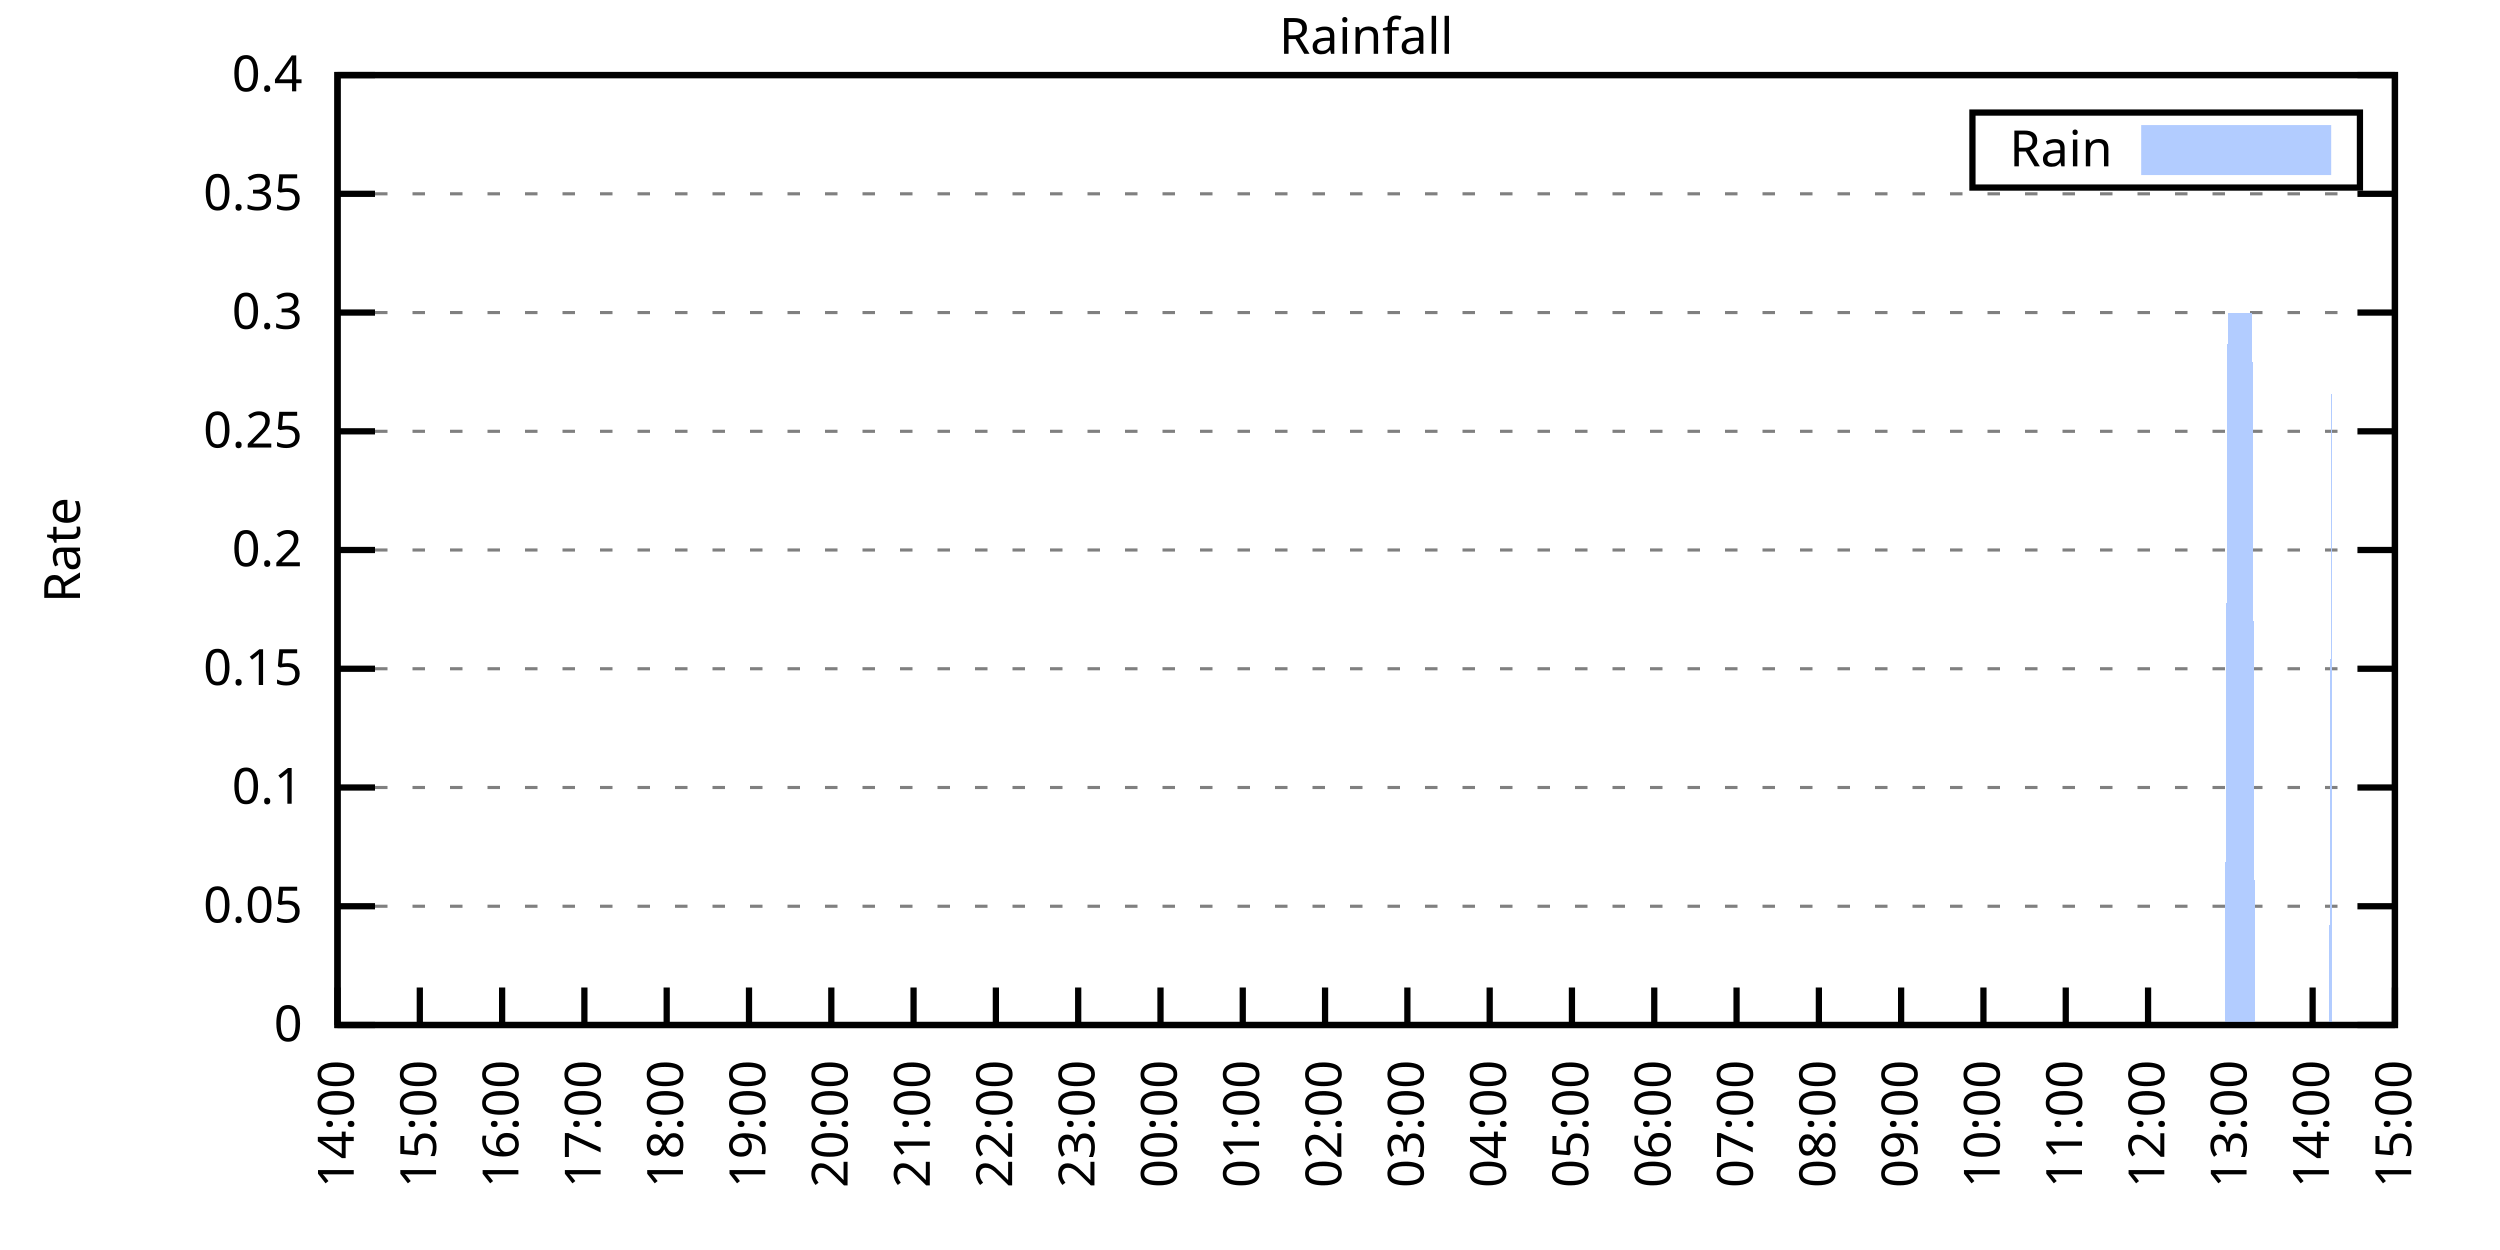
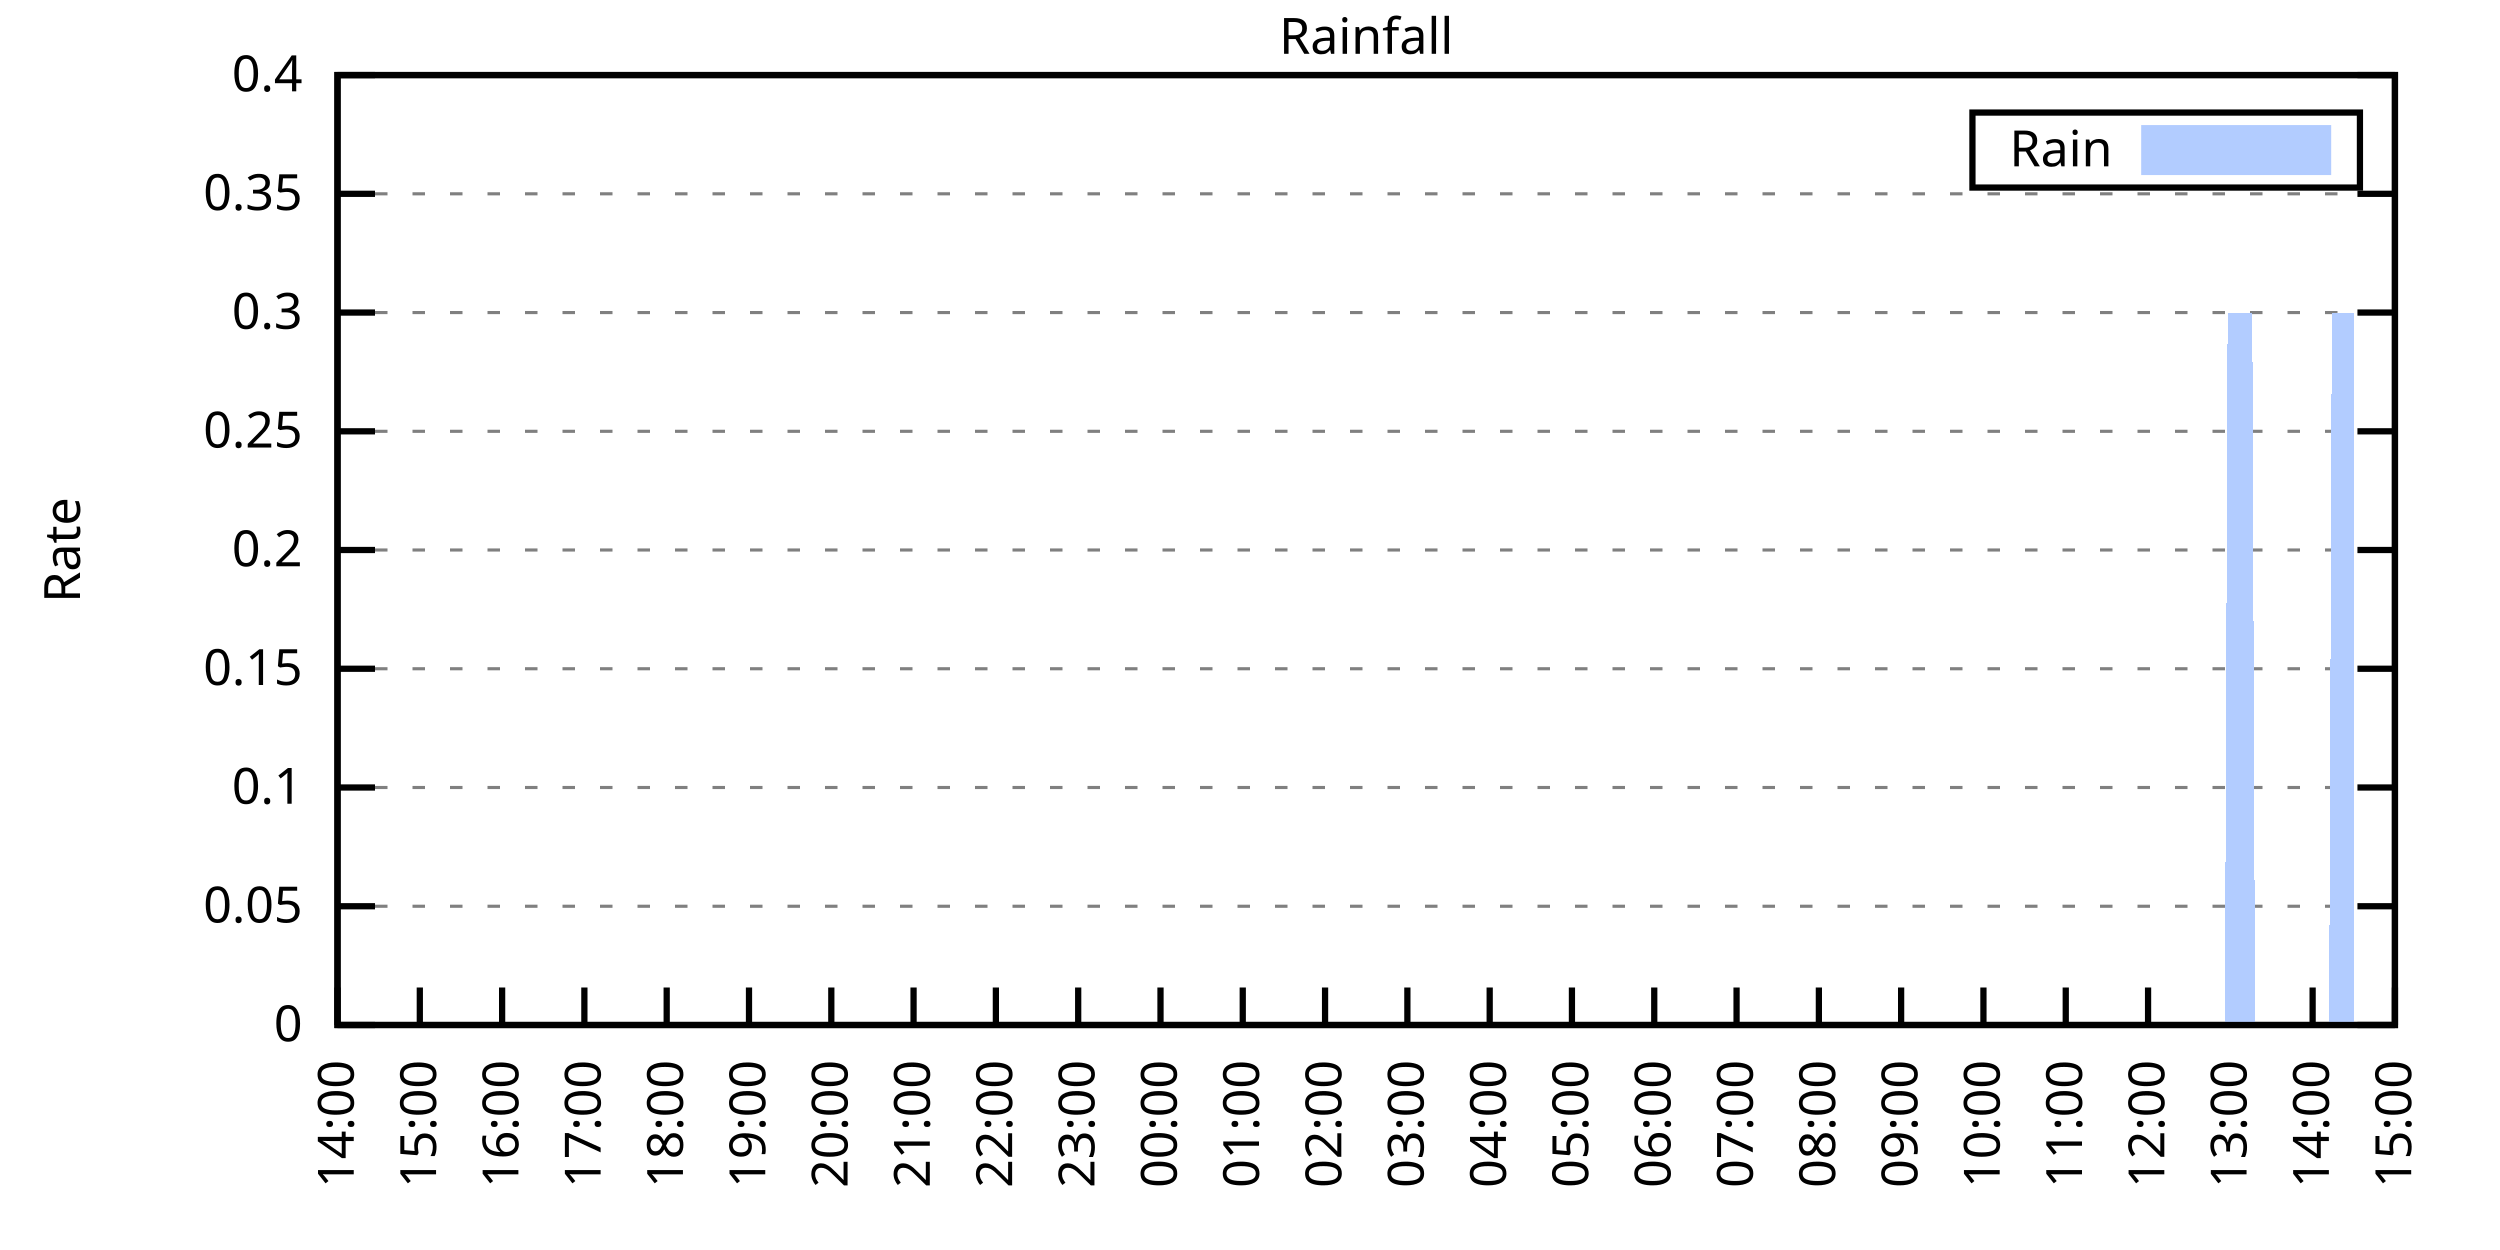
<svg xmlns="http://www.w3.org/2000/svg" xmlns:xlink="http://www.w3.org/1999/xlink" width="400" height="200" viewBox="0 0 400 200">
  <g id="gnuplot_canvas">
    <rect x="0" y="0" width="400" height="200" fill="none" />
    <defs>
      <circle id="gpDot" r="0.5" stroke-width="0.5" stroke="currentColor" />
      <path id="gpPt0" stroke-width="0.333" stroke="currentColor" d="M-1,0 h2 M0,-1 v2" />
      <path id="gpPt1" stroke-width="0.333" stroke="currentColor" d="M-1,-1 L1,1 M1,-1 L-1,1" />
      <path id="gpPt2" stroke-width="0.333" stroke="currentColor" d="M-1,0 L1,0 M0,-1 L0,1 M-1,-1 L1,1 M-1,1 L1,-1" />
      <rect id="gpPt3" stroke-width="0.333" stroke="currentColor" x="-1" y="-1" width="2" height="2" />
      <rect id="gpPt4" stroke-width="0.333" stroke="currentColor" fill="currentColor" x="-1" y="-1" width="2" height="2" />
      <circle id="gpPt5" stroke-width="0.333" stroke="currentColor" cx="0" cy="0" r="1" />
      <use xlink:href="#gpPt5" id="gpPt6" fill="currentColor" stroke="none" />
      <path id="gpPt7" stroke-width="0.333" stroke="currentColor" d="M0,-1.33 L-1.33,0.67 L1.33,0.67 z" />
      <use xlink:href="#gpPt7" id="gpPt8" fill="currentColor" stroke="none" />
      <use xlink:href="#gpPt7" id="gpPt9" stroke="currentColor" transform="rotate(180)" />
      <use xlink:href="#gpPt9" id="gpPt10" fill="currentColor" stroke="none" />
      <use xlink:href="#gpPt3" id="gpPt11" stroke="currentColor" transform="rotate(45)" />
      <use xlink:href="#gpPt11" id="gpPt12" fill="currentColor" stroke="none" />
      <path id="gpPt13" stroke-width="0.333" stroke="currentColor" d="M0,1.330 L1.265,0.411 L0.782,-1.067 L-0.782,-1.076 L-1.265,0.411 z" />
      <use xlink:href="#gpPt13" id="gpPt14" fill="currentColor" stroke="none" />
      <filter id="textbox" filterUnits="objectBoundingBox" x="0" y="0" height="1" width="1">
        <feFlood flood-color="white" flood-opacity="1" result="bgnd" />
        <feComposite in="SourceGraphic" in2="bgnd" operator="atop" />
      </filter>
      <filter id="greybox" filterUnits="objectBoundingBox" x="0" y="0" height="1" width="1">
        <feFlood flood-color="lightgrey" flood-opacity="1" result="grey" />
        <feComposite in="SourceGraphic" in2="grey" operator="atop" />
      </filter>
    </defs>
    <g fill="none" color="white" stroke="currentColor" stroke-width="1.00" stroke-linecap="butt" stroke-linejoin="miter">
</g>
    <g fill="none" color="black" stroke="currentColor" stroke-width="1.00" stroke-linecap="butt" stroke-linejoin="miter">
      <g stroke="none" shape-rendering="crispEdges">
        <polygon fill="rgb(255, 255, 255)" points="54.00,164.00 383.18,164.00 383.18,12.02 54.00,12.02 " />
      </g>
    </g>
    <g fill="none" color="black" stroke="currentColor" stroke-width="1.00" stroke-linecap="butt" stroke-linejoin="miter">
</g>
    <g fill="none" color="black" stroke="black" stroke-width="0.50" stroke-linecap="butt" stroke-linejoin="miter">
</g>
    <g fill="none" color="gray" stroke="currentColor" stroke-width="0.50" stroke-linecap="butt" stroke-linejoin="miter">
      <path stroke="gray" stroke-dasharray="2,4" class="gridline" d="M54.00,164.00 L383.19,164.00  " />
    </g>
    <g fill="none" color="gray" stroke="gray" stroke-width="1.00" stroke-linecap="butt" stroke-linejoin="miter">
</g>
    <g fill="none" color="black" stroke="currentColor" stroke-width="1.00" stroke-linecap="butt" stroke-linejoin="miter">
      <path stroke="black" d="M54.00,164.00 L60.00,164.00 M383.19,164.00 L377.19,164.00  " />
      <g transform="translate(48.40,166.60)" stroke="none" fill="black" font-family="Sans" font-size="8.00" text-anchor="end">
        <text>
          <tspan font-family="Sans"> 0</tspan>
        </text>
      </g>
    </g>
    <g fill="none" color="black" stroke="currentColor" stroke-width="1.00" stroke-linecap="butt" stroke-linejoin="miter">
</g>
    <g fill="none" color="black" stroke="black" stroke-width="0.50" stroke-linecap="butt" stroke-linejoin="miter">
</g>
    <g fill="none" color="gray" stroke="currentColor" stroke-width="0.50" stroke-linecap="butt" stroke-linejoin="miter">
      <path stroke="gray" stroke-dasharray="2,4" class="gridline" d="M54.00,145.00 L383.19,145.00  " />
    </g>
    <g fill="none" color="gray" stroke="gray" stroke-width="1.00" stroke-linecap="butt" stroke-linejoin="miter">
</g>
    <g fill="none" color="black" stroke="currentColor" stroke-width="1.00" stroke-linecap="butt" stroke-linejoin="miter">
      <path stroke="black" d="M54.00,145.00 L60.00,145.00 M383.19,145.00 L377.19,145.00  " />
      <g transform="translate(48.40,147.60)" stroke="none" fill="black" font-family="Sans" font-size="8.00" text-anchor="end">
        <text>
          <tspan font-family="Sans"> 0.05</tspan>
        </text>
      </g>
    </g>
    <g fill="none" color="black" stroke="currentColor" stroke-width="1.00" stroke-linecap="butt" stroke-linejoin="miter">
</g>
    <g fill="none" color="black" stroke="black" stroke-width="0.50" stroke-linecap="butt" stroke-linejoin="miter">
</g>
    <g fill="none" color="gray" stroke="currentColor" stroke-width="0.50" stroke-linecap="butt" stroke-linejoin="miter">
      <path stroke="gray" stroke-dasharray="2,4" class="gridline" d="M54.00,126.00 L383.19,126.00  " />
    </g>
    <g fill="none" color="gray" stroke="gray" stroke-width="1.00" stroke-linecap="butt" stroke-linejoin="miter">
</g>
    <g fill="none" color="black" stroke="currentColor" stroke-width="1.00" stroke-linecap="butt" stroke-linejoin="miter">
      <path stroke="black" d="M54.00,126.00 L60.00,126.00 M383.19,126.00 L377.19,126.00  " />
      <g transform="translate(48.40,128.60)" stroke="none" fill="black" font-family="Sans" font-size="8.00" text-anchor="end">
        <text>
          <tspan font-family="Sans"> 0.1</tspan>
        </text>
      </g>
    </g>
    <g fill="none" color="black" stroke="currentColor" stroke-width="1.00" stroke-linecap="butt" stroke-linejoin="miter">
</g>
    <g fill="none" color="black" stroke="black" stroke-width="0.50" stroke-linecap="butt" stroke-linejoin="miter">
</g>
    <g fill="none" color="gray" stroke="currentColor" stroke-width="0.50" stroke-linecap="butt" stroke-linejoin="miter">
      <path stroke="gray" stroke-dasharray="2,4" class="gridline" d="M54.00,107.00 L383.19,107.00  " />
    </g>
    <g fill="none" color="gray" stroke="gray" stroke-width="1.00" stroke-linecap="butt" stroke-linejoin="miter">
</g>
    <g fill="none" color="black" stroke="currentColor" stroke-width="1.00" stroke-linecap="butt" stroke-linejoin="miter">
      <path stroke="black" d="M54.00,107.00 L60.00,107.00 M383.19,107.00 L377.19,107.00  " />
      <g transform="translate(48.40,109.60)" stroke="none" fill="black" font-family="Sans" font-size="8.00" text-anchor="end">
        <text>
          <tspan font-family="Sans"> 0.15</tspan>
        </text>
      </g>
    </g>
    <g fill="none" color="black" stroke="currentColor" stroke-width="1.00" stroke-linecap="butt" stroke-linejoin="miter">
</g>
    <g fill="none" color="black" stroke="black" stroke-width="0.50" stroke-linecap="butt" stroke-linejoin="miter">
</g>
    <g fill="none" color="gray" stroke="currentColor" stroke-width="0.50" stroke-linecap="butt" stroke-linejoin="miter">
      <path stroke="gray" stroke-dasharray="2,4" class="gridline" d="M54.00,88.00 L383.19,88.00  " />
    </g>
    <g fill="none" color="gray" stroke="gray" stroke-width="1.00" stroke-linecap="butt" stroke-linejoin="miter">
</g>
    <g fill="none" color="black" stroke="currentColor" stroke-width="1.00" stroke-linecap="butt" stroke-linejoin="miter">
      <path stroke="black" d="M54.00,88.00 L60.00,88.00 M383.19,88.00 L377.19,88.00  " />
      <g transform="translate(48.40,90.60)" stroke="none" fill="black" font-family="Sans" font-size="8.00" text-anchor="end">
        <text>
          <tspan font-family="Sans"> 0.2</tspan>
        </text>
      </g>
    </g>
    <g fill="none" color="black" stroke="currentColor" stroke-width="1.00" stroke-linecap="butt" stroke-linejoin="miter">
</g>
    <g fill="none" color="black" stroke="black" stroke-width="0.50" stroke-linecap="butt" stroke-linejoin="miter">
</g>
    <g fill="none" color="gray" stroke="currentColor" stroke-width="0.50" stroke-linecap="butt" stroke-linejoin="miter">
      <path stroke="gray" stroke-dasharray="2,4" class="gridline" d="M54.00,69.01 L383.19,69.01  " />
    </g>
    <g fill="none" color="gray" stroke="gray" stroke-width="1.00" stroke-linecap="butt" stroke-linejoin="miter">
</g>
    <g fill="none" color="black" stroke="currentColor" stroke-width="1.00" stroke-linecap="butt" stroke-linejoin="miter">
      <path stroke="black" d="M54.00,69.01 L60.00,69.01 M383.19,69.01 L377.19,69.01  " />
      <g transform="translate(48.40,71.61)" stroke="none" fill="black" font-family="Sans" font-size="8.00" text-anchor="end">
        <text>
          <tspan font-family="Sans"> 0.25</tspan>
        </text>
      </g>
    </g>
    <g fill="none" color="black" stroke="currentColor" stroke-width="1.00" stroke-linecap="butt" stroke-linejoin="miter">
</g>
    <g fill="none" color="black" stroke="black" stroke-width="0.50" stroke-linecap="butt" stroke-linejoin="miter">
</g>
    <g fill="none" color="gray" stroke="currentColor" stroke-width="0.50" stroke-linecap="butt" stroke-linejoin="miter">
      <path stroke="gray" stroke-dasharray="2,4" class="gridline" d="M54.00,50.01 L383.19,50.01  " />
    </g>
    <g fill="none" color="gray" stroke="gray" stroke-width="1.00" stroke-linecap="butt" stroke-linejoin="miter">
</g>
    <g fill="none" color="black" stroke="currentColor" stroke-width="1.00" stroke-linecap="butt" stroke-linejoin="miter">
      <path stroke="black" d="M54.00,50.01 L60.00,50.01 M383.19,50.01 L377.19,50.01  " />
      <g transform="translate(48.40,52.61)" stroke="none" fill="black" font-family="Sans" font-size="8.00" text-anchor="end">
        <text>
          <tspan font-family="Sans"> 0.3</tspan>
        </text>
      </g>
    </g>
    <g fill="none" color="black" stroke="currentColor" stroke-width="1.00" stroke-linecap="butt" stroke-linejoin="miter">
</g>
    <g fill="none" color="black" stroke="black" stroke-width="0.50" stroke-linecap="butt" stroke-linejoin="miter">
</g>
    <g fill="none" color="gray" stroke="currentColor" stroke-width="0.50" stroke-linecap="butt" stroke-linejoin="miter">
      <path stroke="gray" stroke-dasharray="2,4" class="gridline" d="M54.00,31.01 L383.19,31.01  " />
    </g>
    <g fill="none" color="gray" stroke="gray" stroke-width="1.00" stroke-linecap="butt" stroke-linejoin="miter">
</g>
    <g fill="none" color="black" stroke="currentColor" stroke-width="1.00" stroke-linecap="butt" stroke-linejoin="miter">
      <path stroke="black" d="M54.00,31.01 L60.00,31.01 M383.19,31.01 L377.19,31.01  " />
      <g transform="translate(48.40,33.61)" stroke="none" fill="black" font-family="Sans" font-size="8.00" text-anchor="end">
        <text>
          <tspan font-family="Sans"> 0.35</tspan>
        </text>
      </g>
    </g>
    <g fill="none" color="black" stroke="currentColor" stroke-width="1.00" stroke-linecap="butt" stroke-linejoin="miter">
</g>
    <g fill="none" color="black" stroke="black" stroke-width="0.50" stroke-linecap="butt" stroke-linejoin="miter">
</g>
    <g fill="none" color="gray" stroke="currentColor" stroke-width="0.50" stroke-linecap="butt" stroke-linejoin="miter">
      <path stroke="gray" stroke-dasharray="2,4" class="gridline" d="M54.00,12.01 L383.19,12.01  " />
    </g>
    <g fill="none" color="gray" stroke="gray" stroke-width="1.00" stroke-linecap="butt" stroke-linejoin="miter">
</g>
    <g fill="none" color="black" stroke="currentColor" stroke-width="1.00" stroke-linecap="butt" stroke-linejoin="miter">
      <path stroke="black" d="M54.00,12.01 L60.00,12.01 M383.19,12.01 L377.19,12.01  " />
      <g transform="translate(48.40,14.61)" stroke="none" fill="black" font-family="Sans" font-size="8.00" text-anchor="end">
        <text>
          <tspan font-family="Sans"> 0.4</tspan>
        </text>
      </g>
    </g>
    <g fill="none" color="black" stroke="currentColor" stroke-width="1.00" stroke-linecap="butt" stroke-linejoin="miter">
      <path stroke="black" d="M54.00,164.00 L54.00,158.00  " />
      <g transform="translate(56.60,169.60) rotate(270.00)" stroke="none" fill="black" font-family="Sans" font-size="8.00" text-anchor="end">
        <text>
          <tspan font-family="Sans">14:00</tspan>
        </text>
      </g>
    </g>
    <g fill="none" color="black" stroke="currentColor" stroke-width="1.00" stroke-linecap="butt" stroke-linejoin="miter">
      <path stroke="black" d="M67.17,164.00 L67.17,158.00  " />
      <g transform="translate(69.77,169.60) rotate(270.00)" stroke="none" fill="black" font-family="Sans" font-size="8.00" text-anchor="end">
        <text>
          <tspan font-family="Sans">15:00</tspan>
        </text>
      </g>
    </g>
    <g fill="none" color="black" stroke="currentColor" stroke-width="1.00" stroke-linecap="butt" stroke-linejoin="miter">
      <path stroke="black" d="M80.34,164.00 L80.34,158.00  " />
      <g transform="translate(82.94,169.60) rotate(270.00)" stroke="none" fill="black" font-family="Sans" font-size="8.00" text-anchor="end">
        <text>
          <tspan font-family="Sans">16:00</tspan>
        </text>
      </g>
    </g>
    <g fill="none" color="black" stroke="currentColor" stroke-width="1.00" stroke-linecap="butt" stroke-linejoin="miter">
      <path stroke="black" d="M93.50,164.00 L93.50,158.00  " />
      <g transform="translate(96.10,169.60) rotate(270.00)" stroke="none" fill="black" font-family="Sans" font-size="8.00" text-anchor="end">
        <text>
          <tspan font-family="Sans">17:00</tspan>
        </text>
      </g>
    </g>
    <g fill="none" color="black" stroke="currentColor" stroke-width="1.00" stroke-linecap="butt" stroke-linejoin="miter">
      <path stroke="black" d="M106.67,164.00 L106.67,158.00  " />
      <g transform="translate(109.27,169.60) rotate(270.00)" stroke="none" fill="black" font-family="Sans" font-size="8.00" text-anchor="end">
        <text>
          <tspan font-family="Sans">18:00</tspan>
        </text>
      </g>
    </g>
    <g fill="none" color="black" stroke="currentColor" stroke-width="1.00" stroke-linecap="butt" stroke-linejoin="miter">
      <path stroke="black" d="M119.84,164.00 L119.84,158.00  " />
      <g transform="translate(122.44,169.60) rotate(270.00)" stroke="none" fill="black" font-family="Sans" font-size="8.00" text-anchor="end">
        <text>
          <tspan font-family="Sans">19:00</tspan>
        </text>
      </g>
    </g>
    <g fill="none" color="black" stroke="currentColor" stroke-width="1.00" stroke-linecap="butt" stroke-linejoin="miter">
      <path stroke="black" d="M133.01,164.00 L133.01,158.00  " />
      <g transform="translate(135.61,169.60) rotate(270.00)" stroke="none" fill="black" font-family="Sans" font-size="8.00" text-anchor="end">
        <text>
          <tspan font-family="Sans">20:00</tspan>
        </text>
      </g>
    </g>
    <g fill="none" color="black" stroke="currentColor" stroke-width="1.00" stroke-linecap="butt" stroke-linejoin="miter">
      <path stroke="black" d="M146.17,164.00 L146.17,158.00  " />
      <g transform="translate(148.77,169.60) rotate(270.00)" stroke="none" fill="black" font-family="Sans" font-size="8.00" text-anchor="end">
        <text>
          <tspan font-family="Sans">21:00</tspan>
        </text>
      </g>
    </g>
    <g fill="none" color="black" stroke="currentColor" stroke-width="1.00" stroke-linecap="butt" stroke-linejoin="miter">
      <path stroke="black" d="M159.34,164.00 L159.34,158.00  " />
      <g transform="translate(161.94,169.60) rotate(270.00)" stroke="none" fill="black" font-family="Sans" font-size="8.00" text-anchor="end">
        <text>
          <tspan font-family="Sans">22:00</tspan>
        </text>
      </g>
    </g>
    <g fill="none" color="black" stroke="currentColor" stroke-width="1.00" stroke-linecap="butt" stroke-linejoin="miter">
      <path stroke="black" d="M172.51,164.00 L172.51,158.00  " />
      <g transform="translate(175.11,169.60) rotate(270.00)" stroke="none" fill="black" font-family="Sans" font-size="8.00" text-anchor="end">
        <text>
          <tspan font-family="Sans">23:00</tspan>
        </text>
      </g>
    </g>
    <g fill="none" color="black" stroke="currentColor" stroke-width="1.00" stroke-linecap="butt" stroke-linejoin="miter">
      <path stroke="black" d="M185.68,164.00 L185.68,158.00  " />
      <g transform="translate(188.28,169.60) rotate(270.00)" stroke="none" fill="black" font-family="Sans" font-size="8.00" text-anchor="end">
        <text>
          <tspan font-family="Sans">00:00</tspan>
        </text>
      </g>
    </g>
    <g fill="none" color="black" stroke="currentColor" stroke-width="1.00" stroke-linecap="butt" stroke-linejoin="miter">
      <path stroke="black" d="M198.84,164.00 L198.84,158.00  " />
      <g transform="translate(201.44,169.60) rotate(270.00)" stroke="none" fill="black" font-family="Sans" font-size="8.00" text-anchor="end">
        <text>
          <tspan font-family="Sans">01:00</tspan>
        </text>
      </g>
    </g>
    <g fill="none" color="black" stroke="currentColor" stroke-width="1.00" stroke-linecap="butt" stroke-linejoin="miter">
      <path stroke="black" d="M212.01,164.00 L212.01,158.00  " />
      <g transform="translate(214.61,169.60) rotate(270.00)" stroke="none" fill="black" font-family="Sans" font-size="8.00" text-anchor="end">
        <text>
          <tspan font-family="Sans">02:00</tspan>
        </text>
      </g>
    </g>
    <g fill="none" color="black" stroke="currentColor" stroke-width="1.00" stroke-linecap="butt" stroke-linejoin="miter">
      <path stroke="black" d="M225.18,164.00 L225.18,158.00  " />
      <g transform="translate(227.78,169.60) rotate(270.00)" stroke="none" fill="black" font-family="Sans" font-size="8.00" text-anchor="end">
        <text>
          <tspan font-family="Sans">03:00</tspan>
        </text>
      </g>
    </g>
    <g fill="none" color="black" stroke="currentColor" stroke-width="1.00" stroke-linecap="butt" stroke-linejoin="miter">
      <path stroke="black" d="M238.35,164.00 L238.35,158.00  " />
      <g transform="translate(240.95,169.60) rotate(270.00)" stroke="none" fill="black" font-family="Sans" font-size="8.00" text-anchor="end">
        <text>
          <tspan font-family="Sans">04:00</tspan>
        </text>
      </g>
    </g>
    <g fill="none" color="black" stroke="currentColor" stroke-width="1.00" stroke-linecap="butt" stroke-linejoin="miter">
      <path stroke="black" d="M251.51,164.00 L251.51,158.00  " />
      <g transform="translate(254.11,169.60) rotate(270.00)" stroke="none" fill="black" font-family="Sans" font-size="8.00" text-anchor="end">
        <text>
          <tspan font-family="Sans">05:00</tspan>
        </text>
      </g>
    </g>
    <g fill="none" color="black" stroke="currentColor" stroke-width="1.00" stroke-linecap="butt" stroke-linejoin="miter">
      <path stroke="black" d="M264.68,164.00 L264.68,158.00  " />
      <g transform="translate(267.28,169.60) rotate(270.00)" stroke="none" fill="black" font-family="Sans" font-size="8.00" text-anchor="end">
        <text>
          <tspan font-family="Sans">06:00</tspan>
        </text>
      </g>
    </g>
    <g fill="none" color="black" stroke="currentColor" stroke-width="1.00" stroke-linecap="butt" stroke-linejoin="miter">
      <path stroke="black" d="M277.85,164.00 L277.85,158.00  " />
      <g transform="translate(280.45,169.60) rotate(270.00)" stroke="none" fill="black" font-family="Sans" font-size="8.00" text-anchor="end">
        <text>
          <tspan font-family="Sans">07:00</tspan>
        </text>
      </g>
    </g>
    <g fill="none" color="black" stroke="currentColor" stroke-width="1.00" stroke-linecap="butt" stroke-linejoin="miter">
      <path stroke="black" d="M291.02,164.00 L291.02,158.00  " />
      <g transform="translate(293.62,169.60) rotate(270.00)" stroke="none" fill="black" font-family="Sans" font-size="8.00" text-anchor="end">
        <text>
          <tspan font-family="Sans">08:00</tspan>
        </text>
      </g>
    </g>
    <g fill="none" color="black" stroke="currentColor" stroke-width="1.00" stroke-linecap="butt" stroke-linejoin="miter">
      <path stroke="black" d="M304.18,164.00 L304.18,158.00  " />
      <g transform="translate(306.78,169.60) rotate(270.00)" stroke="none" fill="black" font-family="Sans" font-size="8.00" text-anchor="end">
        <text>
          <tspan font-family="Sans">09:00</tspan>
        </text>
      </g>
    </g>
    <g fill="none" color="black" stroke="currentColor" stroke-width="1.00" stroke-linecap="butt" stroke-linejoin="miter">
      <path stroke="black" d="M317.35,164.00 L317.35,158.00  " />
      <g transform="translate(319.95,169.60) rotate(270.00)" stroke="none" fill="black" font-family="Sans" font-size="8.00" text-anchor="end">
        <text>
          <tspan font-family="Sans">10:00</tspan>
        </text>
      </g>
    </g>
    <g fill="none" color="black" stroke="currentColor" stroke-width="1.00" stroke-linecap="butt" stroke-linejoin="miter">
      <path stroke="black" d="M330.52,164.00 L330.52,158.00  " />
      <g transform="translate(333.12,169.60) rotate(270.00)" stroke="none" fill="black" font-family="Sans" font-size="8.00" text-anchor="end">
        <text>
          <tspan font-family="Sans">11:00</tspan>
        </text>
      </g>
    </g>
    <g fill="none" color="black" stroke="currentColor" stroke-width="1.00" stroke-linecap="butt" stroke-linejoin="miter">
      <path stroke="black" d="M343.69,164.00 L343.69,158.00  " />
      <g transform="translate(346.29,169.60) rotate(270.00)" stroke="none" fill="black" font-family="Sans" font-size="8.00" text-anchor="end">
        <text>
          <tspan font-family="Sans">12:00</tspan>
        </text>
      </g>
    </g>
    <g fill="none" color="black" stroke="currentColor" stroke-width="1.00" stroke-linecap="butt" stroke-linejoin="miter">
      <path stroke="black" d="M356.85,164.00 L356.85,158.00  " />
      <g transform="translate(359.45,169.60) rotate(270.00)" stroke="none" fill="black" font-family="Sans" font-size="8.00" text-anchor="end">
        <text>
          <tspan font-family="Sans">13:00</tspan>
        </text>
      </g>
    </g>
    <g fill="none" color="black" stroke="currentColor" stroke-width="1.00" stroke-linecap="butt" stroke-linejoin="miter">
      <path stroke="black" d="M370.02,164.00 L370.02,158.00  " />
      <g transform="translate(372.62,169.60) rotate(270.00)" stroke="none" fill="black" font-family="Sans" font-size="8.00" text-anchor="end">
        <text>
          <tspan font-family="Sans">14:00</tspan>
        </text>
      </g>
    </g>
    <g fill="none" color="black" stroke="currentColor" stroke-width="1.00" stroke-linecap="butt" stroke-linejoin="miter">
      <path stroke="black" d="M383.19,164.00 L383.19,158.00  " />
      <g transform="translate(385.79,169.60) rotate(270.00)" stroke="none" fill="black" font-family="Sans" font-size="8.00" text-anchor="end">
        <text>
          <tspan font-family="Sans">15:00</tspan>
        </text>
      </g>
    </g>
    <g fill="none" color="black" stroke="currentColor" stroke-width="1.00" stroke-linecap="butt" stroke-linejoin="miter">
</g>
    <g fill="none" color="black" stroke="currentColor" stroke-width="1.00" stroke-linecap="butt" stroke-linejoin="miter">
      <path stroke="black" d="M54.00,12.01 L54.00,164.00 L383.19,164.00 L383.19,12.01 L54.00,12.01 Z  " />
    </g>
    <g fill="none" color="black" stroke="currentColor" stroke-width="1.00" stroke-linecap="butt" stroke-linejoin="miter">
</g>
    <g fill="none" color="black" stroke="currentColor" stroke-width="1.00" stroke-linecap="butt" stroke-linejoin="miter">
      <path stroke="black" d="M315.59,30.01 L315.59,18.01 L377.59,18.01 L377.59,30.01 L315.59,30.01 Z  " />
    </g>
    <g id="Rainfall_plot_1">
      <g fill="none" color="white" stroke="black" stroke-width="2.00" stroke-linecap="butt" stroke-linejoin="miter">
</g>
      <g fill="none" color="black" stroke="currentColor" stroke-width="2.00" stroke-linecap="butt" stroke-linejoin="miter">
        <g transform="translate(337.99,26.61)" stroke="none" fill="black" font-family="Sans" font-size="8.00" text-anchor="end">
          <text>
            <tspan font-family="Sans">Rain</tspan>
          </text>
        </g>
      </g>
      <g fill="none" color="black" stroke="currentColor" stroke-width="2.00" stroke-linecap="butt" stroke-linejoin="miter">
        <g stroke="none" shape-rendering="crispEdges">
          <polygon fill="rgb(178, 204, 255)" points="343.59,27.01 371.99,27.01 371.99,21.01 343.59,21.01 " />
        </g>
        <path stroke="rgb(178, 204, 255)" d="M343.59,27.01 L371.99,27.01 L371.99,21.01 L343.59,21.01 L343.59,27.01 Z  " />
      </g>
      <g fill="none" color="black" stroke="currentColor" stroke-width="2.00" stroke-linecap="butt" stroke-linejoin="miter">
        <g stroke="none" shape-rendering="crispEdges">
-           <polygon fill="rgb(178, 204, 255)" points="57.51,164.00 57.95,164.00 58.39,164.00 58.83,164.00 59.27,164.00 59.71,164.00 60.14,164.00 60.58,164.00 61.02,164.00 61.46,164.00 61.90,164.00 62.34,164.00 62.78,164.00 63.22,164.00 63.66,164.00 64.10,164.00 64.53,164.00 64.97,164.00 65.41,164.00 65.85,164.00 66.29,164.00 66.73,164.00 67.17,164.00 67.61,164.00 68.05,164.00 68.48,164.00 68.92,164.00 69.36,164.00 69.80,164.00 70.24,164.00 70.68,164.00 71.12,164.00 71.56,164.00 72.00,164.00 72.43,164.00 72.87,164.00 73.31,164.00 73.75,164.00 74.19,164.00 74.63,164.00 75.07,164.00 75.51,164.00 75.95,164.00 76.38,164.00 76.82,164.00 77.26,164.00 77.70,164.00 78.14,164.00 78.58,164.00 79.02,164.00 79.46,164.00 79.90,164.00 80.34,164.00 80.77,164.00 81.21,164.00 81.65,164.00 82.09,164.00 82.53,164.00 82.97,164.00 83.41,164.00 83.85,164.00 84.29,164.00 84.72,164.00 85.16,164.00 85.60,164.00 86.04,164.00 86.48,164.00 86.92,164.00 87.36,164.00 87.80,164.00 88.24,164.00 88.67,164.00 89.11,164.00 89.55,164.00 89.99,164.00 90.43,164.00 90.87,164.00 91.31,164.00 91.75,164.00 92.19,164.00 92.62,164.00 93.06,164.00 93.50,164.00 93.94,164.00 94.38,164.00 94.82,164.00 95.26,164.00 95.70,164.00 96.14,164.00 96.58,164.00 97.01,164.00 97.45,164.00 97.89,164.00 98.33,164.00 98.77,164.00 99.21,164.00 99.65,164.00 100.09,164.00 100.53,164.00 100.96,164.00 101.40,164.00 101.84,164.00 102.28,164.00 102.72,164.00 103.16,164.00 103.60,164.00 104.04,164.00 104.48,164.00 104.91,164.00 105.35,164.00 105.79,164.00 106.23,164.00 106.67,164.00 107.11,164.00 107.55,164.00 107.99,164.00 108.43,164.00 108.87,164.00 109.30,164.00 109.74,164.00 110.18,164.00 110.62,164.00 111.06,164.00 111.50,164.00 111.94,164.00 112.38,164.00 112.82,164.00 113.25,164.00 113.69,164.00 114.13,164.00 114.57,164.00 115.01,164.00 115.45,164.00 115.89,164.00 116.33,164.00 116.77,164.00 117.20,164.00 117.64,164.00 118.08,164.00 118.52,164.00 118.96,164.00 119.40,164.00 119.84,164.00 120.28,164.00 120.72,164.00 121.15,164.00 121.59,164.00 122.03,164.00 122.47,164.00 122.91,164.00 123.35,164.00 123.79,164.00 124.23,164.00 124.67,164.00 125.11,164.00 125.54,164.00 125.98,164.00 126.42,164.00 126.86,164.00 127.30,164.00 127.74,164.00 128.18,164.00 128.62,164.00 129.06,164.00 129.49,164.00 129.93,164.00 130.37,164.00 130.81,164.00 131.25,164.00 131.69,164.00 132.13,164.00 132.57,164.00 133.01,164.00 133.44,164.00 133.88,164.00 134.32,164.00 134.76,164.00 135.20,164.00 135.64,164.00 136.08,164.00 136.52,164.00 136.96,164.00 137.39,164.00 137.83,164.00 138.27,164.00 138.71,164.00 139.15,164.00 139.59,164.00 140.03,164.00 140.47,164.00 140.91,164.00 141.35,164.00 141.78,164.00 142.22,164.00 142.66,164.00 143.10,164.00 143.54,164.00 143.98,164.00 144.42,164.00 144.86,164.00 145.30,164.00 145.73,164.00 146.17,164.00 146.61,164.00 147.05,164.00 147.49,164.00 147.93,164.00 148.37,164.00 148.81,164.00 149.25,164.00 149.68,164.00 150.12,164.00 150.56,164.00 151.00,164.00 151.44,164.00 151.88,164.00 152.32,164.00 152.76,164.00 153.20,164.00 153.63,164.00 154.07,164.00 154.51,164.00 154.95,164.00 155.39,164.00 155.83,164.00 156.27,164.00 156.71,164.00 157.15,164.00 157.59,164.00 158.02,164.00 158.46,164.00 158.90,164.00 159.34,164.00 159.78,164.00 160.22,164.00 160.66,164.00 161.10,164.00 161.54,164.00 161.97,164.00 162.41,164.00 162.85,164.00 163.29,164.00 163.73,164.00 164.17,164.00 164.61,164.00 165.05,164.00 165.49,164.00 165.92,164.00 166.36,164.00 166.80,164.00 167.24,164.00 167.68,164.00 168.12,164.00 168.56,164.00 169.00,164.00 169.44,164.00 169.87,164.00 170.31,164.00 170.75,164.00 171.19,164.00 171.63,164.00 172.07,164.00 172.51,164.00 172.95,164.00 173.39,164.00 173.83,164.00 174.26,164.00 174.70,164.00 175.14,164.00 175.58,164.00 176.02,164.00 176.46,164.00 176.90,164.00 177.34,164.00 177.78,164.00 178.21,164.00 178.65,164.00 179.09,164.00 179.53,164.00 179.97,164.00 180.41,164.00 180.85,164.00 181.29,164.00 181.73,164.00 182.16,164.00 182.60,164.00 183.04,164.00 183.48,164.00 183.92,164.00 184.36,164.00 184.80,164.00 185.24,164.00 185.68,164.00 186.11,164.00 186.55,164.00 186.99,164.00 187.43,164.00 187.87,164.00 188.31,164.00 188.75,164.00 189.19,164.00 189.63,164.00 190.07,164.00 190.50,164.00 190.94,164.00 191.38,164.00 191.82,164.00 192.26,164.00 192.70,164.00 193.14,164.00 193.58,164.00 194.02,164.00 194.45,164.00 194.89,164.00 195.33,164.00 195.77,164.00 196.21,164.00 196.65,164.00 197.09,164.00 197.53,164.00 197.97,164.00 198.40,164.00 198.84,164.00 199.28,164.00 199.72,164.00 200.16,164.00 200.60,164.00 201.04,164.00 201.48,164.00 201.92,164.00 202.35,164.00 202.79,164.00 203.23,164.00 203.67,164.00 204.11,164.00 204.55,164.00 204.99,164.00 205.43,164.00 205.87,164.00 206.31,164.00 206.74,164.00 207.18,164.00 207.62,164.00 208.06,164.00 208.50,164.00 208.94,164.00 209.38,164.00 209.82,164.00 210.26,164.00 210.69,164.00 211.13,164.00 211.57,164.00 212.01,164.00 212.45,164.00 212.89,164.00 213.33,164.00 213.77,164.00 214.21,164.00 214.64,164.00 215.08,164.00 215.52,164.00 215.96,164.00 216.40,164.00 216.84,164.00 217.28,164.00 217.72,164.00 218.16,164.00 218.60,164.00 219.03,164.00 219.47,164.00 219.91,164.00 220.35,164.00 220.79,164.00 221.23,164.00 221.67,164.00 222.11,164.00 222.55,164.00 222.98,164.00 223.42,164.00 223.86,164.00 224.30,164.00 224.74,164.00 225.18,164.00 225.62,164.00 226.06,164.00 226.50,164.00 226.93,164.00 227.37,164.00 227.81,164.00 228.25,164.00 228.69,164.00 229.13,164.00 229.57,164.00 230.01,164.00 230.45,164.00 230.88,164.00 231.32,164.00 231.76,164.00 232.20,164.00 232.64,164.00 233.08,164.00 233.52,164.00 233.96,164.00 234.40,164.00 234.84,164.00 235.27,164.00 235.71,164.00 236.15,164.00 236.59,164.00 237.03,164.00 237.47,164.00 237.91,164.00 238.35,164.00 238.79,164.00 239.22,164.00 239.66,164.00 240.10,164.00 240.54,164.00 240.98,164.00 241.42,164.00 241.86,164.00 242.30,164.00 242.74,164.00 243.17,164.00 243.61,164.00 244.05,164.00 244.49,164.00 244.93,164.00 245.37,164.00 245.81,164.00 246.25,164.00 246.69,164.00 247.12,164.00 247.56,164.00 248.00,164.00 248.44,164.00 248.88,164.00 249.32,164.00 249.76,164.00 250.20,164.00 250.64,164.00 251.08,164.00 251.51,164.00 251.95,164.00 252.39,164.00 252.83,164.00 253.27,164.00 253.71,164.00 254.15,164.00 254.59,164.00 255.03,164.00 255.46,164.00 255.90,164.00 256.34,164.00 256.78,164.00 257.22,164.00 257.66,164.00 258.10,164.00 258.54,164.00 258.98,164.00 259.41,164.00 259.85,164.00 260.29,164.00 260.73,164.00 261.17,164.00 261.61,164.00 262.05,164.00 262.49,164.00 262.93,164.00 263.36,164.00 263.80,164.00 264.24,164.00 264.68,164.00 265.12,164.00 265.56,164.00 266.00,164.00 266.44,164.00 266.88,164.00 267.32,164.00 267.75,164.00 268.19,164.00 268.63,164.00 269.07,164.00 269.51,164.00 269.95,164.00 270.39,164.00 270.83,164.00 271.27,164.00 271.70,164.00 272.14,164.00 272.58,164.00 273.02,164.00 273.46,164.00 273.90,164.00 274.34,164.00 274.78,164.00 275.22,164.00 275.65,164.00 276.09,164.00 276.53,164.00 276.97,164.00 277.41,164.00 277.85,164.00 278.29,164.00 278.73,164.00 279.17,164.00 279.60,164.00 280.04,164.00 280.48,164.00 280.92,164.00 281.36,164.00 281.80,164.00 282.24,164.00 282.68,164.00 283.12,164.00 283.56,164.00 283.99,164.00 284.43,164.00 284.87,164.00 285.31,164.00 285.75,164.00 286.19,164.00 286.63,164.00 287.07,164.00 287.51,164.00 287.94,164.00 288.38,164.00 288.82,164.00 289.26,164.00 289.70,164.00 290.14,164.00 290.58,164.00 291.02,164.00 291.46,164.00 291.89,164.00 292.33,164.00 292.77,164.00 293.21,164.00 293.65,164.00 294.09,164.00 294.53,164.00 294.97,164.00 295.41,164.00 295.84,164.00 296.28,164.00 296.72,164.00 297.16,164.00 297.60,164.00 298.04,164.00 298.48,164.00 298.92,164.00 299.36,164.00 299.80,164.00 300.23,164.00 300.67,164.00 301.11,164.00 301.55,164.00 301.99,164.00 302.43,164.00 302.87,164.00 303.31,164.00 303.75,164.00 304.18,164.00 304.62,164.00 305.06,164.00 305.50,164.00 305.94,164.00 306.38,164.00 306.82,164.00 307.26,164.00 307.70,164.00 308.13,164.00 308.57,164.00 309.01,164.00 309.45,164.00 309.89,164.00 310.33,164.00 310.77,164.00 311.21,164.00 311.65,164.00 312.08,164.00 312.52,164.00 312.96,164.00 313.40,164.00 313.84,164.00 314.28,164.00 314.72,164.00 315.16,164.00 315.60,164.00 316.04,164.00 316.47,164.00 316.91,164.00 317.35,164.00 317.79,164.00 318.23,164.00 318.67,164.00 319.11,164.00 319.55,164.00 319.99,164.00 320.42,164.00 320.86,164.00 321.30,164.00 321.74,164.00 322.18,164.00 322.62,164.00 323.06,164.00 323.50,164.00 323.94,164.00 324.37,164.00 324.81,164.00 325.25,164.00 325.69,164.00 326.13,164.00 326.57,164.00 327.01,164.00 327.45,164.00 327.89,164.00 328.33,164.00 328.76,164.00 329.20,164.00 329.64,164.00 330.08,164.00 330.52,164.00 330.96,164.00 331.40,164.00 331.84,164.00 332.28,164.00 332.71,164.00 333.15,164.00 333.59,164.00 334.03,164.00 334.47,164.00 334.91,164.00 335.35,164.00 335.79,164.00 336.23,164.00 336.66,164.00 337.10,164.00 337.54,164.00 337.98,164.00 338.42,164.00 338.86,164.00 339.30,164.00 339.74,164.00 340.18,164.00 340.61,164.00 341.05,164.00 341.49,164.00 341.93,164.00 342.37,164.00 342.81,164.00 343.25,164.00 343.69,164.00 344.13,164.00 344.57,164.00 345.00,164.00 345.44,164.00 345.88,164.00 346.32,164.00 346.76,164.00 347.20,164.00 347.64,164.00 348.08,164.00 348.52,164.00 348.95,164.00 349.39,164.00 349.83,164.00 350.27,164.00 350.71,164.00 351.15,164.00 351.59,164.00 352.03,164.00 352.47,164.00 352.90,164.00 353.34,164.00 353.78,164.00 354.22,164.00 354.66,164.00 355.10,164.00 355.54,164.00 355.98,164.00 356.42,50.01 356.85,50.01 357.29,50.01 357.73,50.01 358.17,50.01 358.61,50.01 359.05,50.01 359.49,50.01 359.93,50.01 360.37,50.01 360.81,164.00 361.24,164.00 361.68,164.00 362.12,164.00 362.56,164.00 363.00,164.00 363.44,164.00 363.88,164.00 364.32,164.00 364.76,164.00 365.19,164.00 365.63,164.00 366.07,164.00 366.51,164.00 366.95,164.00 367.39,164.00 367.83,164.00 368.27,164.00 368.71,164.00 369.14,164.00 369.58,164.00 370.02,164.00 370.46,164.00 370.90,164.00 371.34,164.00 371.78,164.00 372.22,164.00 372.66,164.00 373.09,50.01 373.09,164.00 57.51,164.00 " />
+           <polygon fill="rgb(178, 204, 255)" points="61.02,164.00 61.46,164.00 61.90,164.00 62.34,164.00 62.78,164.00 63.22,164.00 63.66,164.00 64.10,164.00 64.53,164.00 64.97,164.00 65.41,164.00 65.85,164.00 66.29,164.00 66.73,164.00 67.17,164.00 67.61,164.00 68.05,164.00 68.48,164.00 68.92,164.00 69.36,164.00 69.80,164.00 70.24,164.00 70.68,164.00 71.12,164.00 71.56,164.00 72.00,164.00 72.43,164.00 72.87,164.00 73.31,164.00 73.75,164.00 74.19,164.00 74.63,164.00 75.07,164.00 75.51,164.00 75.95,164.00 76.38,164.00 76.82,164.00 77.26,164.00 77.70,164.00 78.14,164.00 78.58,164.00 79.02,164.00 79.46,164.00 79.90,164.00 80.34,164.00 80.77,164.00 81.21,164.00 81.65,164.00 82.09,164.00 82.53,164.00 82.97,164.00 83.41,164.00 83.85,164.00 84.29,164.00 84.72,164.00 85.16,164.00 85.60,164.00 86.04,164.00 86.48,164.00 86.92,164.00 87.36,164.00 87.80,164.00 88.24,164.00 88.67,164.00 89.11,164.00 89.55,164.00 89.99,164.00 90.43,164.00 90.87,164.00 91.31,164.00 91.75,164.00 92.19,164.00 92.62,164.00 93.06,164.00 93.50,164.00 93.94,164.00 94.38,164.00 94.82,164.00 95.26,164.00 95.70,164.00 96.14,164.00 96.58,164.00 97.01,164.00 97.45,164.00 97.89,164.00 98.33,164.00 98.77,164.00 99.21,164.00 99.65,164.00 100.09,164.00 100.53,164.00 100.96,164.00 101.40,164.00 101.84,164.00 102.28,164.00 102.72,164.00 103.16,164.00 103.60,164.00 104.04,164.00 104.48,164.00 104.91,164.00 105.35,164.00 105.79,164.00 106.23,164.00 106.67,164.00 107.11,164.00 107.55,164.00 107.99,164.00 108.43,164.00 108.87,164.00 109.30,164.00 109.74,164.00 110.18,164.00 110.62,164.00 111.06,164.00 111.50,164.00 111.94,164.00 112.38,164.00 112.82,164.00 113.25,164.00 113.69,164.00 114.13,164.00 114.57,164.00 115.01,164.00 115.45,164.00 115.89,164.00 116.33,164.00 116.77,164.00 117.20,164.00 117.64,164.00 118.08,164.00 118.52,164.00 118.96,164.00 119.40,164.00 119.84,164.00 120.28,164.00 120.72,164.00 121.15,164.00 121.59,164.00 122.03,164.00 122.47,164.00 122.91,164.00 123.35,164.00 123.79,164.00 124.23,164.00 124.67,164.00 125.11,164.00 125.54,164.00 125.98,164.00 126.42,164.00 126.86,164.00 127.30,164.00 127.74,164.00 128.18,164.00 128.62,164.00 129.06,164.00 129.49,164.00 129.93,164.00 130.37,164.00 130.81,164.00 131.25,164.00 131.69,164.00 132.13,164.00 132.57,164.00 133.01,164.00 133.44,164.00 133.88,164.00 134.32,164.00 134.76,164.00 135.20,164.00 135.64,164.00 136.08,164.00 136.52,164.00 136.96,164.00 137.39,164.00 137.83,164.00 138.27,164.00 138.71,164.00 139.15,164.00 139.59,164.00 140.03,164.00 140.47,164.00 140.91,164.00 141.35,164.00 141.78,164.00 142.22,164.00 142.66,164.00 143.10,164.00 143.54,164.00 143.98,164.00 144.42,164.00 144.86,164.00 145.30,164.00 145.73,164.00 146.17,164.00 146.61,164.00 147.05,164.00 147.49,164.00 147.93,164.00 148.37,164.00 148.81,164.00 149.25,164.00 149.68,164.00 150.12,164.00 150.56,164.00 151.00,164.00 151.44,164.00 151.88,164.00 152.32,164.00 152.76,164.00 153.20,164.00 153.63,164.00 154.07,164.00 154.51,164.00 154.95,164.00 155.39,164.00 155.83,164.00 156.27,164.00 156.71,164.00 157.15,164.00 157.59,164.00 158.02,164.00 158.46,164.00 158.90,164.00 159.34,164.00 159.78,164.00 160.22,164.00 160.66,164.00 161.10,164.00 161.54,164.00 161.97,164.00 162.41,164.00 162.85,164.00 163.29,164.00 163.73,164.00 164.17,164.00 164.61,164.00 165.05,164.00 165.49,164.00 165.92,164.00 166.36,164.00 166.80,164.00 167.24,164.00 167.68,164.00 168.12,164.00 168.56,164.00 169.00,164.00 169.44,164.00 169.87,164.00 170.31,164.00 170.75,164.00 171.19,164.00 171.63,164.00 172.07,164.00 172.51,164.00 172.95,164.00 173.39,164.00 173.83,164.00 174.26,164.00 174.70,164.00 175.14,164.00 175.58,164.00 176.02,164.00 176.46,164.00 176.90,164.00 177.34,164.00 177.78,164.00 178.21,164.00 178.65,164.00 179.09,164.00 179.53,164.00 179.97,164.00 180.41,164.00 180.85,164.00 181.29,164.00 181.73,164.00 182.16,164.00 182.60,164.00 183.04,164.00 183.48,164.00 183.92,164.00 184.36,164.00 184.80,164.00 185.24,164.00 185.68,164.00 186.11,164.00 186.55,164.00 186.99,164.00 187.43,164.00 187.87,164.00 188.31,164.00 188.75,164.00 189.19,164.00 189.63,164.00 190.07,164.00 190.50,164.00 190.94,164.00 191.38,164.00 191.82,164.00 192.26,164.00 192.70,164.00 193.14,164.00 193.58,164.00 194.02,164.00 194.45,164.00 194.89,164.00 195.33,164.00 195.77,164.00 196.21,164.00 196.65,164.00 197.09,164.00 197.53,164.00 197.97,164.00 198.40,164.00 198.84,164.00 199.28,164.00 199.72,164.00 200.16,164.00 200.60,164.00 201.04,164.00 201.48,164.00 201.92,164.00 202.35,164.00 202.79,164.00 203.23,164.00 203.67,164.00 204.11,164.00 204.55,164.00 204.99,164.00 205.43,164.00 205.87,164.00 206.31,164.00 206.74,164.00 207.18,164.00 207.62,164.00 208.06,164.00 208.50,164.00 208.94,164.00 209.38,164.00 209.82,164.00 210.26,164.00 210.69,164.00 211.13,164.00 211.57,164.00 212.01,164.00 212.45,164.00 212.89,164.00 213.33,164.00 213.77,164.00 214.21,164.00 214.64,164.00 215.08,164.00 215.52,164.00 215.96,164.00 216.40,164.00 216.84,164.00 217.28,164.00 217.72,164.00 218.16,164.00 218.60,164.00 219.03,164.00 219.47,164.00 219.91,164.00 220.35,164.00 220.79,164.00 221.23,164.00 221.67,164.00 222.11,164.00 222.55,164.00 222.98,164.00 223.42,164.00 223.86,164.00 224.30,164.00 224.74,164.00 225.18,164.00 225.62,164.00 226.06,164.00 226.50,164.00 226.93,164.00 227.37,164.00 227.81,164.00 228.25,164.00 228.69,164.00 229.13,164.00 229.57,164.00 230.01,164.00 230.45,164.00 230.88,164.00 231.32,164.00 231.76,164.00 232.20,164.00 232.64,164.00 233.08,164.00 233.52,164.00 233.96,164.00 234.40,164.00 234.84,164.00 235.27,164.00 235.71,164.00 236.15,164.00 236.59,164.00 237.03,164.00 237.47,164.00 237.91,164.00 238.35,164.00 238.79,164.00 239.22,164.00 239.66,164.00 240.10,164.00 240.54,164.00 240.98,164.00 241.42,164.00 241.86,164.00 242.30,164.00 242.74,164.00 243.17,164.00 243.61,164.00 244.05,164.00 244.49,164.00 244.93,164.00 245.37,164.00 245.81,164.00 246.25,164.00 246.69,164.00 247.12,164.00 247.56,164.00 248.00,164.00 248.44,164.00 248.88,164.00 249.32,164.00 249.76,164.00 250.20,164.00 250.64,164.00 251.08,164.00 251.51,164.00 251.95,164.00 252.39,164.00 252.83,164.00 253.27,164.00 253.71,164.00 254.15,164.00 254.59,164.00 255.03,164.00 255.46,164.00 255.90,164.00 256.34,164.00 256.78,164.00 257.22,164.00 257.66,164.00 258.10,164.00 258.54,164.00 258.98,164.00 259.41,164.00 259.85,164.00 260.29,164.00 260.73,164.00 261.17,164.00 261.61,164.00 262.05,164.00 262.49,164.00 262.93,164.00 263.36,164.00 263.80,164.00 264.24,164.00 264.68,164.00 265.12,164.00 265.56,164.00 266.00,164.00 266.44,164.00 266.88,164.00 267.32,164.00 267.75,164.00 268.19,164.00 268.63,164.00 269.07,164.00 269.51,164.00 269.95,164.00 270.39,164.00 270.83,164.00 271.27,164.00 271.70,164.00 272.14,164.00 272.58,164.00 273.02,164.00 273.46,164.00 273.90,164.00 274.34,164.00 274.78,164.00 275.22,164.00 275.65,164.00 276.09,164.00 276.53,164.00 276.97,164.00 277.41,164.00 277.85,164.00 278.29,164.00 278.73,164.00 279.17,164.00 279.60,164.00 280.04,164.00 280.48,164.00 280.92,164.00 281.36,164.00 281.80,164.00 282.24,164.00 282.68,164.00 283.12,164.00 283.56,164.00 283.99,164.00 284.43,164.00 284.87,164.00 285.31,164.00 285.75,164.00 286.19,164.00 286.63,164.00 287.07,164.00 287.51,164.00 287.94,164.00 288.38,164.00 288.82,164.00 289.26,164.00 289.70,164.00 290.14,164.00 290.58,164.00 291.02,164.00 291.46,164.00 291.89,164.00 292.33,164.00 292.77,164.00 293.21,164.00 293.65,164.00 294.09,164.00 294.53,164.00 294.97,164.00 295.41,164.00 295.84,164.00 296.28,164.00 296.72,164.00 297.16,164.00 297.60,164.00 298.04,164.00 298.48,164.00 298.92,164.00 299.36,164.00 299.80,164.00 300.23,164.00 300.67,164.00 301.11,164.00 301.55,164.00 301.99,164.00 302.43,164.00 302.87,164.00 303.31,164.00 303.75,164.00 304.18,164.00 304.62,164.00 305.06,164.00 305.50,164.00 305.94,164.00 306.38,164.00 306.82,164.00 307.26,164.00 307.70,164.00 308.13,164.00 308.57,164.00 309.01,164.00 309.45,164.00 309.89,164.00 310.33,164.00 310.77,164.00 311.21,164.00 311.65,164.00 312.08,164.00 312.52,164.00 312.96,164.00 313.40,164.00 313.84,164.00 314.28,164.00 314.72,164.00 315.16,164.00 315.60,164.00 316.04,164.00 316.47,164.00 316.91,164.00 317.35,164.00 317.79,164.00 318.23,164.00 318.67,164.00 319.11,164.00 319.55,164.00 319.99,164.00 320.42,164.00 320.86,164.00 321.30,164.00 321.74,164.00 322.18,164.00 322.62,164.00 323.06,164.00 323.50,164.00 323.94,164.00 324.37,164.00 324.81,164.00 325.25,164.00 325.69,164.00 326.13,164.00 326.57,164.00 327.01,164.00 327.45,164.00 327.89,164.00 328.33,164.00 328.76,164.00 329.20,164.00 329.64,164.00 330.08,164.00 330.52,164.00 330.96,164.00 331.40,164.00 331.84,164.00 332.28,164.00 332.71,164.00 333.15,164.00 333.59,164.00 334.03,164.00 334.47,164.00 334.91,164.00 335.35,164.00 335.79,164.00 336.23,164.00 336.66,164.00 337.10,164.00 337.54,164.00 337.98,164.00 338.42,164.00 338.86,164.00 339.30,164.00 339.74,164.00 340.18,164.00 340.61,164.00 341.05,164.00 341.49,164.00 341.93,164.00 342.37,164.00 342.81,164.00 343.25,164.00 343.69,164.00 344.13,164.00 344.57,164.00 345.00,164.00 345.44,164.00 345.88,164.00 346.32,164.00 346.76,164.00 347.20,164.00 347.64,164.00 348.08,164.00 348.52,164.00 348.95,164.00 349.39,164.00 349.83,164.00 350.27,164.00 350.71,164.00 351.15,164.00 351.59,164.00 352.03,164.00 352.47,164.00 352.90,164.00 353.34,164.00 353.78,164.00 354.22,164.00 354.66,164.00 355.10,164.00 355.54,164.00 355.98,164.00 356.42,50.01 356.85,50.01 357.29,50.01 357.73,50.01 358.17,50.01 358.61,50.01 359.05,50.01 359.49,50.01 359.93,50.01 360.37,50.01 360.81,164.00 361.24,164.00 361.68,164.00 362.12,164.00 362.56,164.00 363.00,164.00 363.44,164.00 363.88,164.00 364.32,164.00 364.76,164.00 365.19,164.00 365.63,164.00 366.07,164.00 366.51,164.00 366.95,164.00 367.39,164.00 367.83,164.00 368.27,164.00 368.71,164.00 369.14,164.00 369.58,164.00 370.02,164.00 370.46,164.00 370.90,164.00 371.34,164.00 371.78,164.00 372.22,164.00 372.66,164.00 373.09,50.01 373.53,50.01 373.97,50.01 374.41,50.01 374.85,50.01 375.29,50.01 375.73,50.01 376.17,50.01 376.61,50.01 376.61,164.00 61.02,164.00 " />
        </g>
      </g>
    </g>
    <g fill="none" color="black" stroke="currentColor" stroke-width="2.00" stroke-linecap="butt" stroke-linejoin="miter">
</g>
    <g fill="none" color="black" stroke="black" stroke-width="1.00" stroke-linecap="butt" stroke-linejoin="miter">
</g>
    <g fill="none" color="black" stroke="currentColor" stroke-width="1.00" stroke-linecap="butt" stroke-linejoin="miter">
      <path stroke="black" d="M54.00,12.01 L54.00,164.00 L383.19,164.00 L383.19,12.01 L54.00,12.01 Z  " />
      <g transform="translate(12.80,88.01) rotate(270.00)" stroke="none" fill="black" font-family="Sans" font-size="8.00" text-anchor="middle">
        <text>
          <tspan font-family="Sans">Rate</tspan>
        </text>
      </g>
    </g>
    <g fill="none" color="black" stroke="currentColor" stroke-width="1.00" stroke-linecap="butt" stroke-linejoin="miter">
</g>
    <g fill="none" color="black" stroke="currentColor" stroke-width="1.00" stroke-linecap="butt" stroke-linejoin="miter">
      <g transform="translate(218.59,8.61)" stroke="none" fill="black" font-family="Sans" font-size="8.00" text-anchor="middle">
        <text>
          <tspan font-family="Sans">Rainfall</tspan>
        </text>
      </g>
    </g>
    <g fill="none" color="black" stroke="currentColor" stroke-width="1.00" stroke-linecap="butt" stroke-linejoin="miter">
</g>
  </g>
</svg>
